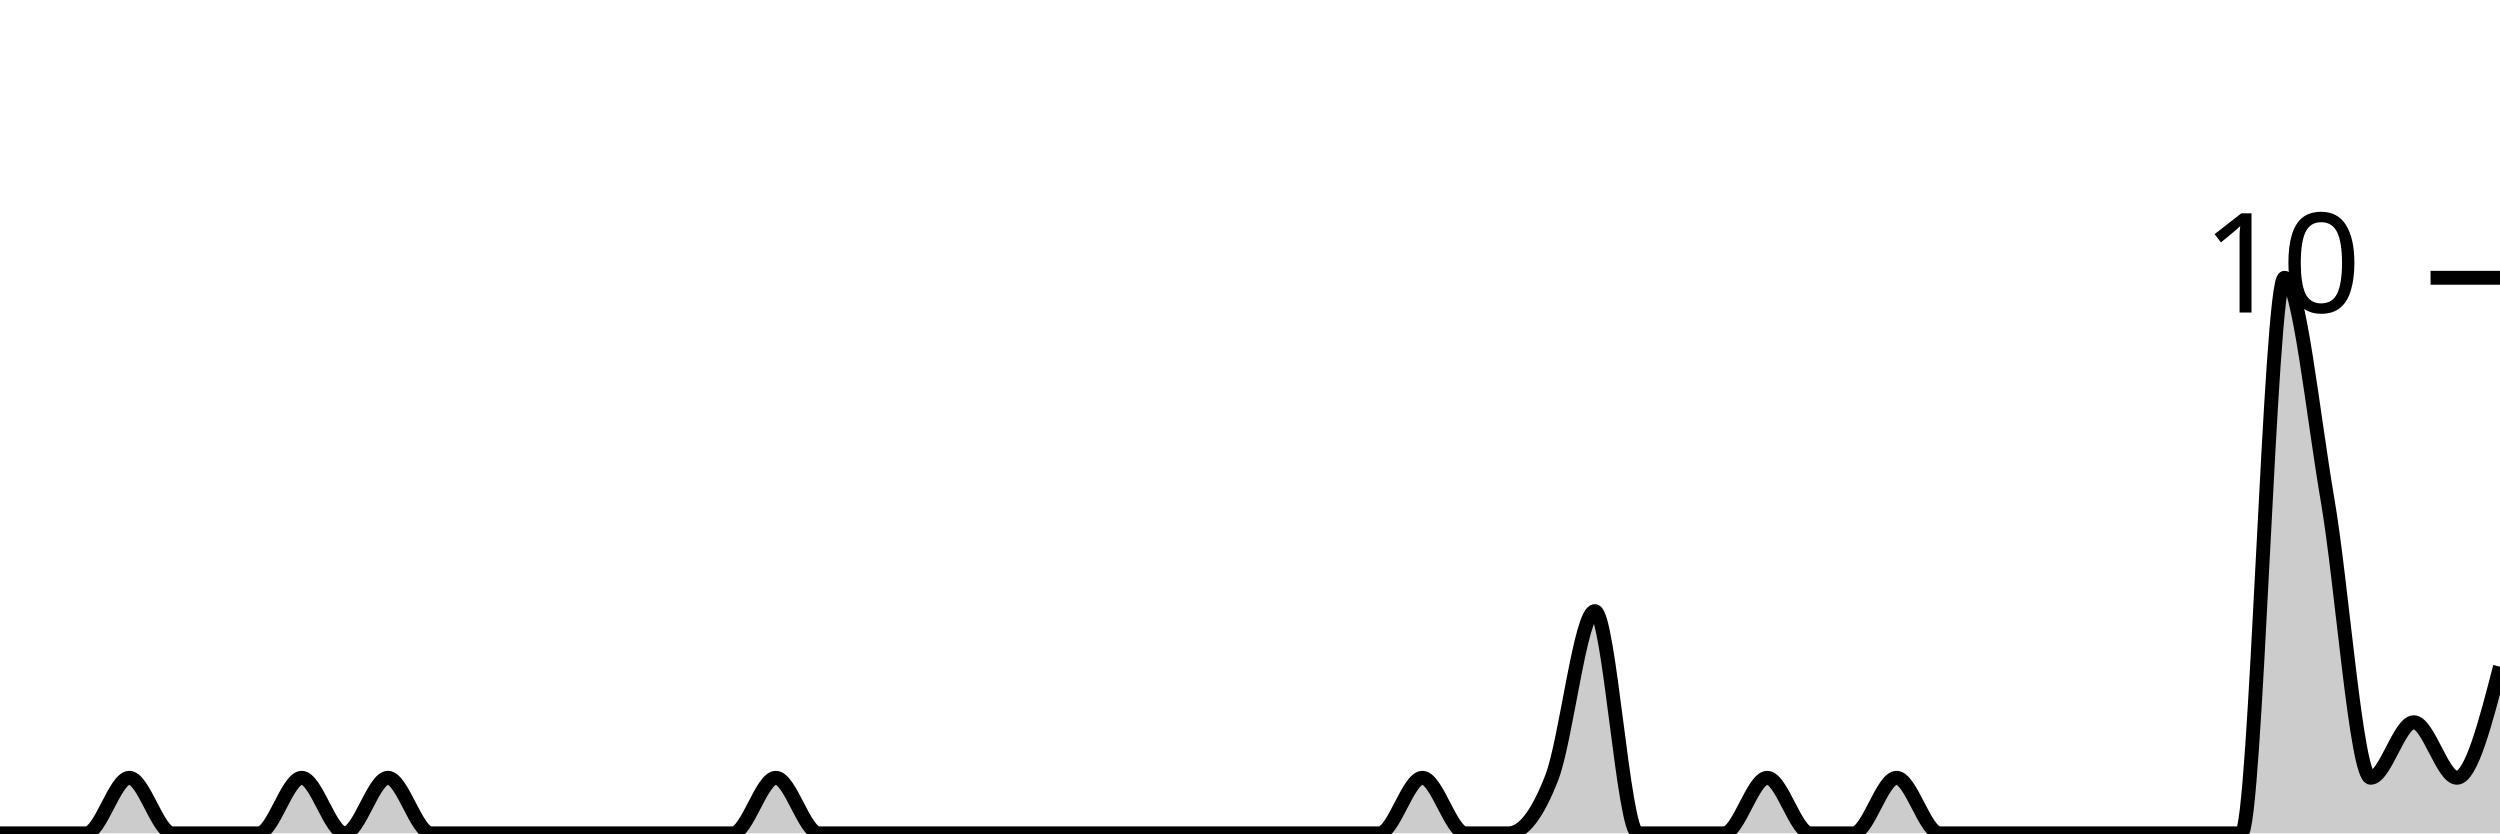
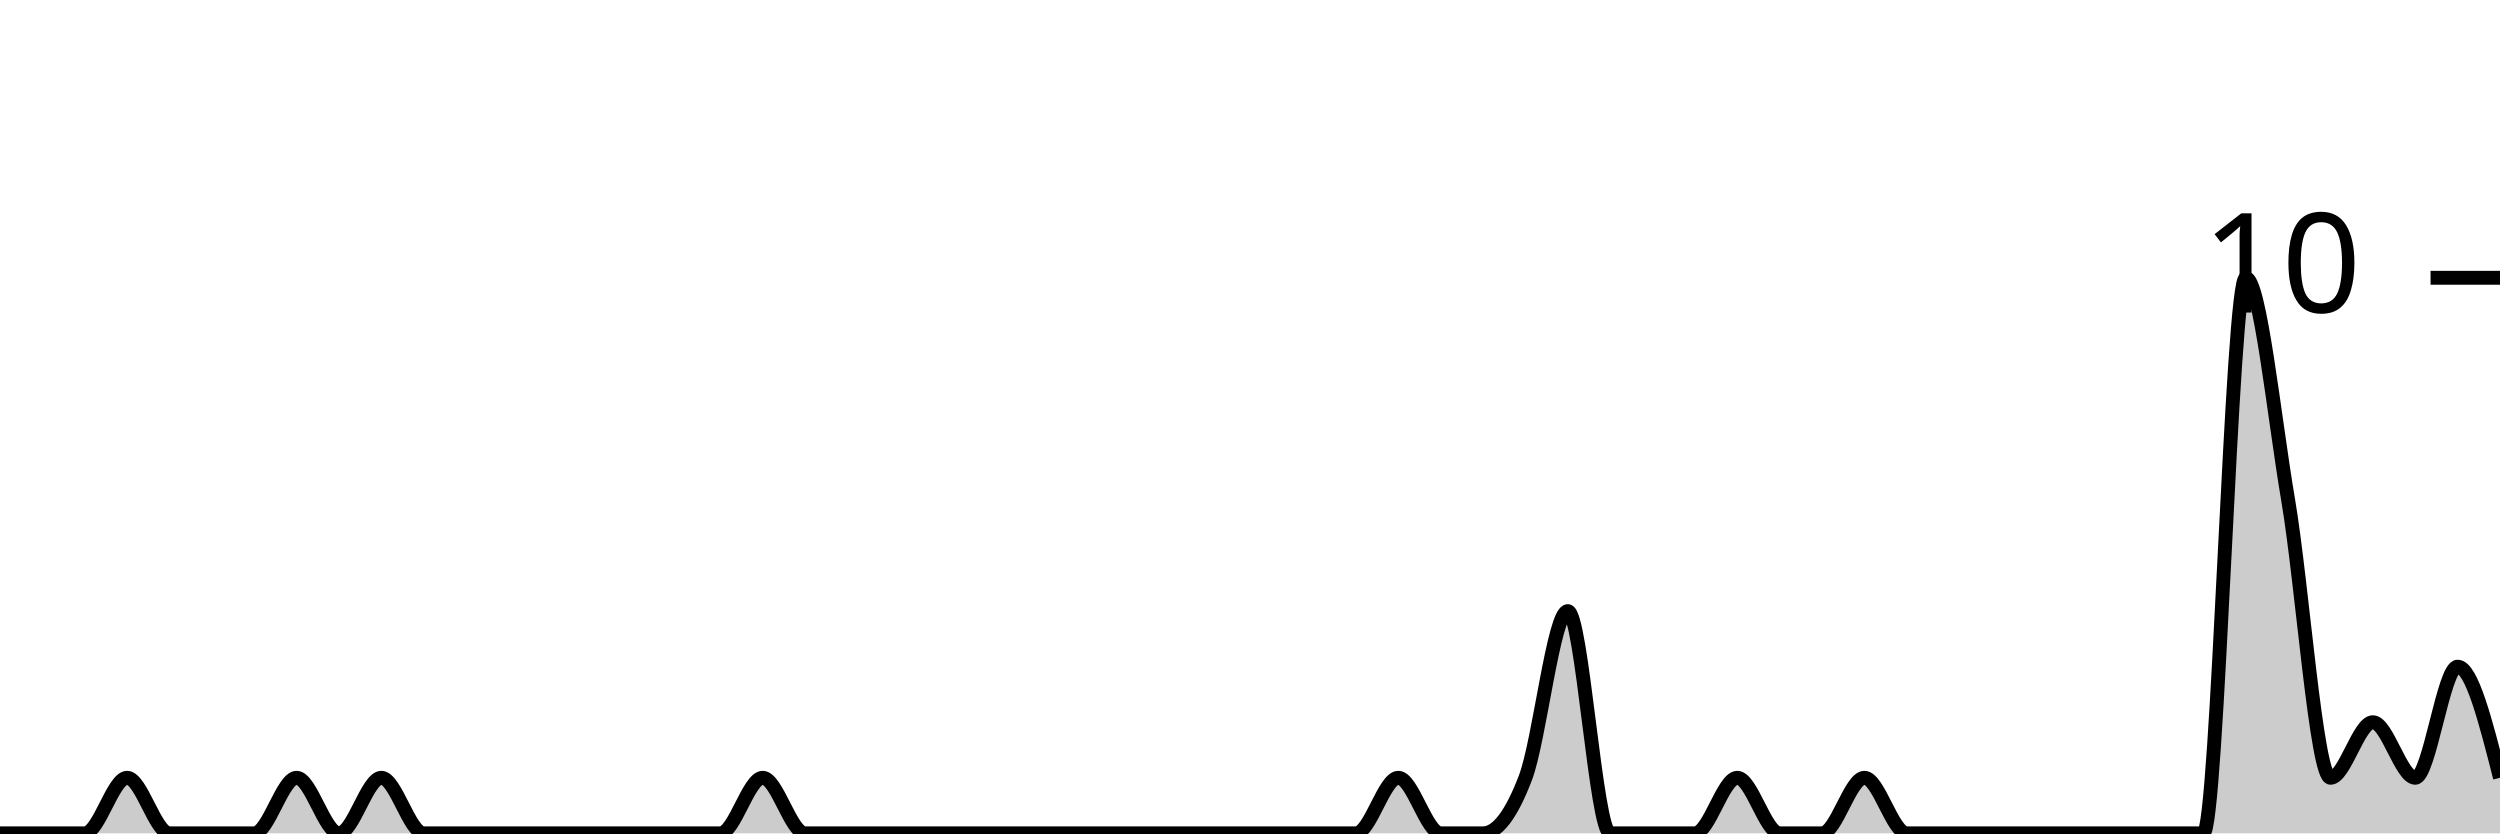
<svg xmlns="http://www.w3.org/2000/svg" viewBox="0 0 180 60">
  <g transform="translate(0,20)">
-     <path class="area" fill="rgba(0, 0, 0, 0.2)" d="M0,40C1.034,40,2.069,40,3.103,40C4.138,40,5.172,40,6.207,40C7.241,40,8.276,36,9.31,36C10.345,36,11.379,40,12.414,40C13.448,40,14.483,40,15.517,40C16.552,40,17.586,40,18.621,40C19.655,40,20.69,36,21.724,36C22.759,36,23.793,40,24.828,40C25.862,40,26.897,36,27.931,36C28.966,36,30,40,31.034,40C32.069,40,33.103,40,34.138,40C35.172,40,36.207,40,37.241,40C38.276,40,39.31,40,40.345,40C41.379,40,42.414,40,43.448,40C44.483,40,45.517,40,46.552,40C47.586,40,48.621,40,49.655,40C50.69,40,51.724,40,52.759,40C53.793,40,54.828,36,55.862,36C56.897,36,57.931,40,58.966,40C60,40,61.034,40,62.069,40C63.103,40,64.138,40,65.172,40C66.207,40,67.241,40,68.276,40C69.31,40,70.345,40,71.379,40C72.414,40,73.448,40,74.483,40C75.517,40,76.552,40,77.586,40C78.621,40,79.655,40,80.69,40C81.724,40,82.759,40,83.793,40C84.828,40,85.862,40,86.897,40C87.931,40,88.966,40,90,40C91.034,40,92.069,40,93.103,40C94.138,40,95.172,40,96.207,40C97.241,40,98.276,40,99.31,40C100.345,40,101.379,36,102.414,36C103.448,36,104.483,40,105.517,40C106.552,40,107.586,40,108.621,40C109.655,40,110.69,38.667,111.724,36C112.759,33.333,113.793,24,114.828,24C115.862,24,116.897,40,117.931,40C118.966,40,120,40,121.034,40C122.069,40,123.103,40,124.138,40C125.172,40,126.207,36,127.241,36C128.276,36,129.31,40,130.345,40C131.379,40,132.414,40,133.448,40C134.483,40,135.517,36,136.552,36C137.586,36,138.621,40,139.655,40C140.69,40,141.724,40,142.759,40C143.793,40,144.828,40,145.862,40C146.897,40,147.931,40,148.966,40C150,40,151.034,40,152.069,40C153.103,40,154.138,40,155.172,40C156.207,40,157.241,40,158.276,40C159.31,40,160.345,40,161.379,40C162.414,40,163.448,0,164.483,0C165.517,0,166.552,10,167.586,16C168.621,22,169.655,36,170.69,36C171.724,36,172.759,32,173.793,32C174.828,32,175.862,36,176.897,36C177.931,36,178.966,32,180,28L180,40C178.966,40,177.931,40,176.897,40C175.862,40,174.828,40,173.793,40C172.759,40,171.724,40,170.69,40C169.655,40,168.621,40,167.586,40C166.552,40,165.517,40,164.483,40C163.448,40,162.414,40,161.379,40C160.345,40,159.31,40,158.276,40C157.241,40,156.207,40,155.172,40C154.138,40,153.103,40,152.069,40C151.034,40,150,40,148.966,40C147.931,40,146.897,40,145.862,40C144.828,40,143.793,40,142.759,40C141.724,40,140.69,40,139.655,40C138.621,40,137.586,40,136.552,40C135.517,40,134.483,40,133.448,40C132.414,40,131.379,40,130.345,40C129.31,40,128.276,40,127.241,40C126.207,40,125.172,40,124.138,40C123.103,40,122.069,40,121.034,40C120,40,118.966,40,117.931,40C116.897,40,115.862,40,114.828,40C113.793,40,112.759,40,111.724,40C110.69,40,109.655,40,108.621,40C107.586,40,106.552,40,105.517,40C104.483,40,103.448,40,102.414,40C101.379,40,100.345,40,99.31,40C98.276,40,97.241,40,96.207,40C95.172,40,94.138,40,93.103,40C92.069,40,91.034,40,90,40C88.966,40,87.931,40,86.897,40C85.862,40,84.828,40,83.793,40C82.759,40,81.724,40,80.69,40C79.655,40,78.621,40,77.586,40C76.552,40,75.517,40,74.483,40C73.448,40,72.414,40,71.379,40C70.345,40,69.31,40,68.276,40C67.241,40,66.207,40,65.172,40C64.138,40,63.103,40,62.069,40C61.034,40,60,40,58.966,40C57.931,40,56.897,40,55.862,40C54.828,40,53.793,40,52.759,40C51.724,40,50.69,40,49.655,40C48.621,40,47.586,40,46.552,40C45.517,40,44.483,40,43.448,40C42.414,40,41.379,40,40.345,40C39.31,40,38.276,40,37.241,40C36.207,40,35.172,40,34.138,40C33.103,40,32.069,40,31.034,40C30,40,28.966,40,27.931,40C26.897,40,25.862,40,24.828,40C23.793,40,22.759,40,21.724,40C20.69,40,19.655,40,18.621,40C17.586,40,16.552,40,15.517,40C14.483,40,13.448,40,12.414,40C11.379,40,10.345,40,9.31,40C8.276,40,7.241,40,6.207,40C5.172,40,4.138,40,3.103,40C2.069,40,1.034,40,0,40Z" />
-     <path class="line" stroke="black" fill="none" d="M0,40C1.034,40,2.069,40,3.103,40C4.138,40,5.172,40,6.207,40C7.241,40,8.276,36,9.31,36C10.345,36,11.379,40,12.414,40C13.448,40,14.483,40,15.517,40C16.552,40,17.586,40,18.621,40C19.655,40,20.69,36,21.724,36C22.759,36,23.793,40,24.828,40C25.862,40,26.897,36,27.931,36C28.966,36,30,40,31.034,40C32.069,40,33.103,40,34.138,40C35.172,40,36.207,40,37.241,40C38.276,40,39.31,40,40.345,40C41.379,40,42.414,40,43.448,40C44.483,40,45.517,40,46.552,40C47.586,40,48.621,40,49.655,40C50.69,40,51.724,40,52.759,40C53.793,40,54.828,36,55.862,36C56.897,36,57.931,40,58.966,40C60,40,61.034,40,62.069,40C63.103,40,64.138,40,65.172,40C66.207,40,67.241,40,68.276,40C69.31,40,70.345,40,71.379,40C72.414,40,73.448,40,74.483,40C75.517,40,76.552,40,77.586,40C78.621,40,79.655,40,80.69,40C81.724,40,82.759,40,83.793,40C84.828,40,85.862,40,86.897,40C87.931,40,88.966,40,90,40C91.034,40,92.069,40,93.103,40C94.138,40,95.172,40,96.207,40C97.241,40,98.276,40,99.31,40C100.345,40,101.379,36,102.414,36C103.448,36,104.483,40,105.517,40C106.552,40,107.586,40,108.621,40C109.655,40,110.69,38.667,111.724,36C112.759,33.333,113.793,24,114.828,24C115.862,24,116.897,40,117.931,40C118.966,40,120,40,121.034,40C122.069,40,123.103,40,124.138,40C125.172,40,126.207,36,127.241,36C128.276,36,129.31,40,130.345,40C131.379,40,132.414,40,133.448,40C134.483,40,135.517,36,136.552,36C137.586,36,138.621,40,139.655,40C140.69,40,141.724,40,142.759,40C143.793,40,144.828,40,145.862,40C146.897,40,147.931,40,148.966,40C150,40,151.034,40,152.069,40C153.103,40,154.138,40,155.172,40C156.207,40,157.241,40,158.276,40C159.31,40,160.345,40,161.379,40C162.414,40,163.448,0,164.483,0C165.517,0,166.552,10,167.586,16C168.621,22,169.655,36,170.69,36C171.724,36,172.759,32,173.793,32C174.828,32,175.862,36,176.897,36C177.931,36,178.966,32,180,28" />
+     <path class="area" fill="rgba(0, 0, 0, 0.2)" d="M0,40C1.017,40,2.034,40,3.051,40C4.068,40,5.085,40,6.102,40C7.119,40,8.136,36,9.153,36C10.169,36,11.186,40,12.203,40C13.22,40,14.237,40,15.254,40C16.271,40,17.288,40,18.305,40C19.322,40,20.339,36,21.356,36C22.373,36,23.39,40,24.407,40C25.424,40,26.441,36,27.458,36C28.475,36,29.492,40,30.508,40C31.525,40,32.542,40,33.559,40C34.576,40,35.593,40,36.61,40C37.627,40,38.644,40,39.661,40C40.678,40,41.695,40,42.712,40C43.729,40,44.746,40,45.763,40C46.78,40,47.797,40,48.814,40C49.831,40,50.847,40,51.864,40C52.881,40,53.898,36,54.915,36C55.932,36,56.949,40,57.966,40C58.983,40,60,40,61.017,40C62.034,40,63.051,40,64.068,40C65.085,40,66.102,40,67.119,40C68.136,40,69.153,40,70.169,40C71.186,40,72.203,40,73.22,40C74.237,40,75.254,40,76.271,40C77.288,40,78.305,40,79.322,40C80.339,40,81.356,40,82.373,40C83.39,40,84.407,40,85.424,40C86.441,40,87.458,40,88.475,40C89.492,40,90.508,40,91.525,40C92.542,40,93.559,40,94.576,40C95.593,40,96.61,40,97.627,40C98.644,40,99.661,36,100.678,36C101.695,36,102.712,40,103.729,40C104.746,40,105.763,40,106.78,40C107.797,40,108.814,38.667,109.831,36C110.847,33.333,111.864,24,112.881,24C113.898,24,114.915,40,115.932,40C116.949,40,117.966,40,118.983,40C120,40,121.017,40,122.034,40C123.051,40,124.068,36,125.085,36C126.102,36,127.119,40,128.136,40C129.153,40,130.169,40,131.186,40C132.203,40,133.22,36,134.237,36C135.254,36,136.271,40,137.288,40C138.305,40,139.322,40,140.339,40C141.356,40,142.373,40,143.39,40C144.407,40,145.424,40,146.441,40C147.458,40,148.475,40,149.492,40C150.508,40,151.525,40,152.542,40C153.559,40,154.576,40,155.593,40C156.61,40,157.627,40,158.644,40C159.661,40,160.678,0,161.695,0C162.712,0,163.729,10,164.746,16C165.763,22,166.78,36,167.797,36C168.814,36,169.831,32,170.847,32C171.864,32,172.881,36,173.898,36C174.915,36,175.932,28,176.949,28C177.966,28,178.983,32,180,36L180,40C178.983,40,177.966,40,176.949,40C175.932,40,174.915,40,173.898,40C172.881,40,171.864,40,170.847,40C169.831,40,168.814,40,167.797,40C166.78,40,165.763,40,164.746,40C163.729,40,162.712,40,161.695,40C160.678,40,159.661,40,158.644,40C157.627,40,156.61,40,155.593,40C154.576,40,153.559,40,152.542,40C151.525,40,150.508,40,149.492,40C148.475,40,147.458,40,146.441,40C145.424,40,144.407,40,143.39,40C142.373,40,141.356,40,140.339,40C139.322,40,138.305,40,137.288,40C136.271,40,135.254,40,134.237,40C133.22,40,132.203,40,131.186,40C130.169,40,129.153,40,128.136,40C127.119,40,126.102,40,125.085,40C124.068,40,123.051,40,122.034,40C121.017,40,120,40,118.983,40C117.966,40,116.949,40,115.932,40C114.915,40,113.898,40,112.881,40C111.864,40,110.847,40,109.831,40C108.814,40,107.797,40,106.78,40C105.763,40,104.746,40,103.729,40C102.712,40,101.695,40,100.678,40C99.661,40,98.644,40,97.627,40C96.61,40,95.593,40,94.576,40C93.559,40,92.542,40,91.525,40C90.508,40,89.492,40,88.475,40C87.458,40,86.441,40,85.424,40C84.407,40,83.39,40,82.373,40C81.356,40,80.339,40,79.322,40C78.305,40,77.288,40,76.271,40C75.254,40,74.237,40,73.22,40C72.203,40,71.186,40,70.169,40C69.153,40,68.136,40,67.119,40C66.102,40,65.085,40,64.068,40C63.051,40,62.034,40,61.017,40C60,40,58.983,40,57.966,40C56.949,40,55.932,40,54.915,40C53.898,40,52.881,40,51.864,40C50.847,40,49.831,40,48.814,40C47.797,40,46.78,40,45.763,40C44.746,40,43.729,40,42.712,40C41.695,40,40.678,40,39.661,40C38.644,40,37.627,40,36.61,40C35.593,40,34.576,40,33.559,40C32.542,40,31.525,40,30.508,40C29.492,40,28.475,40,27.458,40C26.441,40,25.424,40,24.407,40C23.39,40,22.373,40,21.356,40C20.339,40,19.322,40,18.305,40C17.288,40,16.271,40,15.254,40C14.237,40,13.22,40,12.203,40C11.186,40,10.169,40,9.153,40C8.136,40,7.119,40,6.102,40C5.085,40,4.068,40,3.051,40C2.034,40,1.017,40,0,40Z" />
+     <path class="line" stroke="black" fill="none" d="M0,40C1.017,40,2.034,40,3.051,40C4.068,40,5.085,40,6.102,40C7.119,40,8.136,36,9.153,36C10.169,36,11.186,40,12.203,40C13.22,40,14.237,40,15.254,40C16.271,40,17.288,40,18.305,40C19.322,40,20.339,36,21.356,36C22.373,36,23.39,40,24.407,40C25.424,40,26.441,36,27.458,36C28.475,36,29.492,40,30.508,40C31.525,40,32.542,40,33.559,40C34.576,40,35.593,40,36.61,40C37.627,40,38.644,40,39.661,40C40.678,40,41.695,40,42.712,40C43.729,40,44.746,40,45.763,40C46.78,40,47.797,40,48.814,40C49.831,40,50.847,40,51.864,40C52.881,40,53.898,36,54.915,36C55.932,36,56.949,40,57.966,40C58.983,40,60,40,61.017,40C62.034,40,63.051,40,64.068,40C65.085,40,66.102,40,67.119,40C68.136,40,69.153,40,70.169,40C71.186,40,72.203,40,73.22,40C74.237,40,75.254,40,76.271,40C77.288,40,78.305,40,79.322,40C80.339,40,81.356,40,82.373,40C83.39,40,84.407,40,85.424,40C86.441,40,87.458,40,88.475,40C89.492,40,90.508,40,91.525,40C92.542,40,93.559,40,94.576,40C95.593,40,96.61,40,97.627,40C98.644,40,99.661,36,100.678,36C101.695,36,102.712,40,103.729,40C104.746,40,105.763,40,106.78,40C107.797,40,108.814,38.667,109.831,36C110.847,33.333,111.864,24,112.881,24C113.898,24,114.915,40,115.932,40C116.949,40,117.966,40,118.983,40C120,40,121.017,40,122.034,40C123.051,40,124.068,36,125.085,36C126.102,36,127.119,40,128.136,40C129.153,40,130.169,40,131.186,40C132.203,40,133.22,36,134.237,36C135.254,36,136.271,40,137.288,40C138.305,40,139.322,40,140.339,40C141.356,40,142.373,40,143.39,40C144.407,40,145.424,40,146.441,40C147.458,40,148.475,40,149.492,40C150.508,40,151.525,40,152.542,40C153.559,40,154.576,40,155.593,40C156.61,40,157.627,40,158.644,40C159.661,40,160.678,0,161.695,0C162.712,0,163.729,10,164.746,16C165.763,22,166.78,36,167.797,36C168.814,36,169.831,32,170.847,32C171.864,32,172.881,36,173.898,36C174.915,36,175.932,28,176.949,28C177.966,28,178.983,32,180,36" />
    <path class="axis-ceiling" stroke-width="1" stroke="black" fill="none" d="M175,0L180,0" />
    <text class="axis-ceiling-label" font-family="sans-serif" text-anchor="end" font-size="10px" x="170" y="2.5">10</text>
  </g>
</svg>
